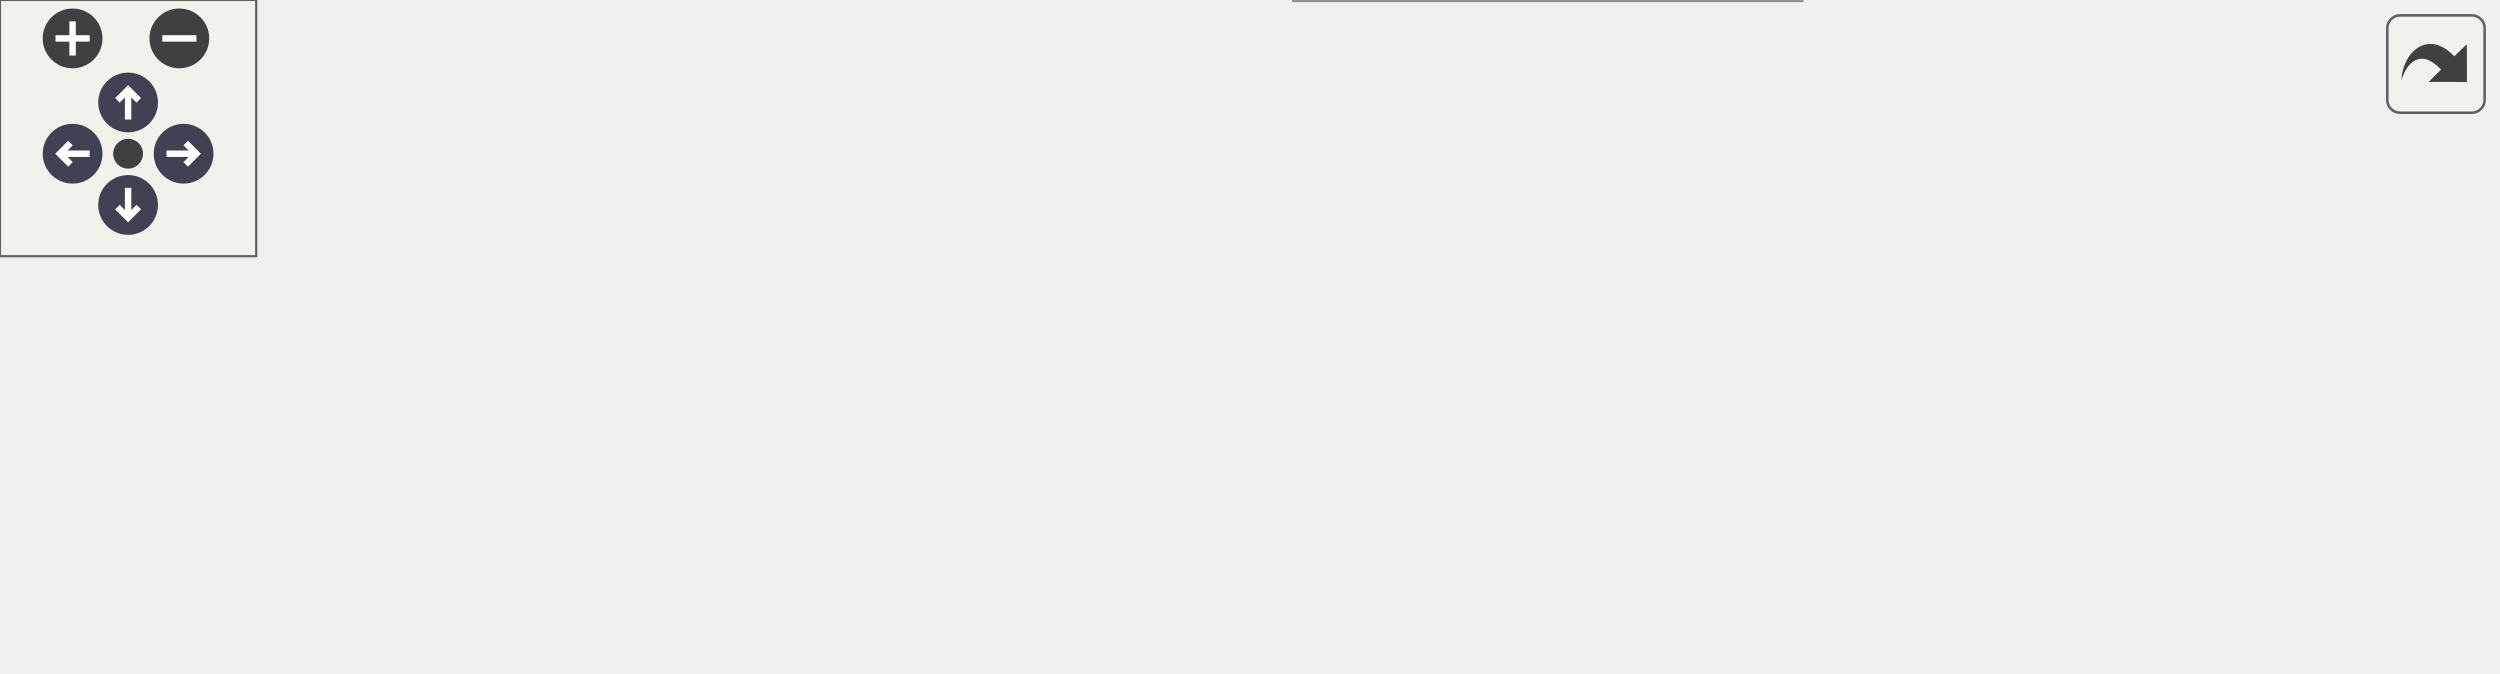
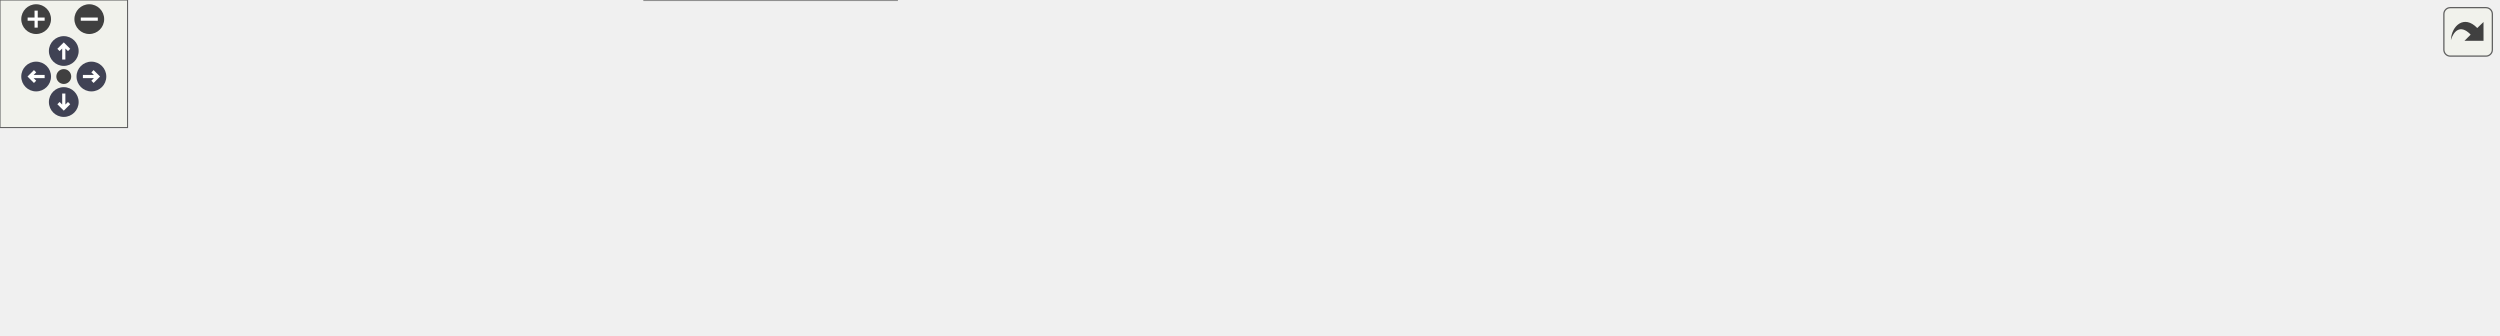
<svg xmlns="http://www.w3.org/2000/svg" xmlns:xlink="http://www.w3.org/1999/xlink" id="main" version="1.1" xml:space="preserve">
  <style type="text/css">
.node, .edge {opacity: 0.7;}
.node.selected, .edge.selected {opacity: 1;}
.edge:hover path { stroke: red; }
.edge:hover polygon { stroke: red; fill: red; }
</style>
  <defs>
    <circle id="rim" cx="0" cy="0" r="7" />
    <circle id="rim2" cx="0" cy="0" r="3.5" />
    <g id="zoomPlus">
      <use xlink:href="#rim" fill="#404040">
        <set attributeName="fill" to="#808080" begin="zoomplus.mouseover" end="zoomplus.mouseout" />
      </use>
      <path d="M-4,0h8M0,-4v8" fill="none" stroke="white" stroke-width="1.5" pointer-events="none" />
    </g>
    <g id="zoomMin">
      <use xlink:href="#rim" fill="#404040">
        <set attributeName="fill" to="#808080" begin="zoomminus.mouseover" end="zoomminus.mouseout" />
      </use>
      <path d="M-4,0h8" fill="none" stroke="white" stroke-width="1.5" pointer-events="none" />
    </g>
    <g id="arrowUp" transform="translate(30 24)">
      <use xlink:href="#rim" />
      <path pointer-events="none" fill="none" stroke="white" stroke-width="1.5" d="M0,-3.0v7 M-2.5,-0.5L0,-3.0L2.5,-0.5" />
    </g>
    <g id="arrowRight" transform="rotate(90) translate(36 -43)">
      <use xlink:href="#rim" />
      <path pointer-events="none" fill="none" stroke="white" stroke-width="1.5" d="M0,-3.0v7 M-2.5,-0.5L0,-3.0L2.5,-0.5" />
    </g>
    <g id="arrowDown" transform="rotate(180) translate(-30 -48)">
      <use xlink:href="#rim" />
      <path pointer-events="none" fill="none" stroke="white" stroke-width="1.5" d="M0,-3.0v7 M-2.5,-0.5L0,-3.0L2.5,-0.5" />
    </g>
    <g id="arrowLeft" transform="rotate(270) translate(-36 17)">
      <use xlink:href="#rim" />
      <path pointer-events="none" fill="none" stroke="white" stroke-width="1.5" d="M0,-3.0v7 M-2.5,-0.5L0,-3.0L2.5,-0.5" />
    </g>
    <g id="resetDef">
      <use xlink:href="#rim2" fill="#404040">
        <set attributeName="fill" to="#808080" begin="reset.mouseover" end="reset.mouseout" />
      </use>
    </g>
  </defs>
  <svg id="graph" class="graph">
    <g id="viewport">
      <g id="Node000001" class="node">
        <g id="a_Node000001">
          <a xlink:title=" ">
            <polygon fill="#999999" stroke="#666666" points="104.5,-50 0,-50 0,-21 104.5,-21 104.5,-50" />
            <text xml:space="preserve" text-anchor="start" x="8" y="-36.5" font-family="Helvetica,sans-Serif" font-size="10.00">PostProcessing::get</text>
            <text xml:space="preserve" text-anchor="middle" x="52.25" y="-26" font-family="Helvetica,sans-Serif" font-size="10.00">_properties</text>
          </a>
        </g>
      </g>
      <g id="Node000002" class="node">
        <g id="a_Node000002">
          <a xlink:href="classMC_1_1ParticlesContainer.html#a25d64f06c6f66817bc15bac225369a63" target="_top" xlink:title="Clean all the non-idle particle even if number smaller than threshold.">
            <polygon fill="white" stroke="#666666" points="259.25,-97 140.5,-97 140.5,-68 259.25,-68 259.25,-97" />
            <text xml:space="preserve" text-anchor="start" x="148.5" y="-83.5" font-family="Helvetica,sans-Serif" font-size="10.00">MC::ParticlesContainer</text>
            <text xml:space="preserve" text-anchor="middle" x="199.88" y="-73" font-family="Helvetica,sans-Serif" font-size="10.00">::force_remove_dead</text>
          </a>
        </g>
      </g>
      <g id="edge1_Node000001_Node000002" class="edge">
        <g id="a_edge1_Node000001_Node000002">
          <a xlink:title=" ">
            <path fill="none" stroke="#63b8ff" d="M99.33,-50.37C112.87,-54.74 127.85,-59.58 141.99,-64.14" />
            <polygon fill="#63b8ff" stroke="#63b8ff" points="140.57,-67.36 151.16,-67.1 142.72,-60.7 140.57,-67.36" />
          </a>
        </g>
      </g>
-       <g id="Node000005" class="node">
-         <g id="a_Node000005">
+       <g id="Node000009" class="node">
+         <g id="a_Node000009">
          <a xlink:href="namespacePostProcessing.html#a80f3f8d7143933b6b2d9e58ff0de40d8" target="_top" xlink:title=" ">
            <polygon fill="white" stroke="#666666" points="252.12,-50 147.62,-50 147.62,-21 252.12,-21 252.12,-50" />
            <text xml:space="preserve" text-anchor="start" x="155.62" y="-36.5" font-family="Helvetica,sans-Serif" font-size="10.00">PostProcessing::get</text>
            <text xml:space="preserve" text-anchor="middle" x="199.88" y="-26" font-family="Helvetica,sans-Serif" font-size="10.00">_particle_age_only</text>
          </a>
        </g>
      </g>
-       <g id="edge4_Node000001_Node000005" class="edge">
-         <g id="a_edge4_Node000001_Node000005">
+       <g id="edge8_Node000001_Node000009" class="edge">
+         <g id="a_edge8_Node000001_Node000009">
          <a xlink:title=" ">
            <path fill="none" stroke="#63b8ff" d="M104.59,-35.5C114.82,-35.5 125.66,-35.5 136.21,-35.5" />
            <polygon fill="#63b8ff" stroke="#63b8ff" points="135.99,-39 145.99,-35.5 135.99,-32 135.99,-39" />
          </a>
        </g>
      </g>
-       <g id="Node000006" class="node">
-         <g id="a_Node000006">
+       <g id="Node000010" class="node">
+         <g id="a_Node000010">
          <a xlink:href="classMC_1_1ParticlesContainer.html#a30b264e87ae019596f9791f2fc60d52f" target="_top" xlink:title="Gets the number of particles in the container.">
            <polygon fill="white" stroke="#666666" points="421.88,-29 303.12,-29 303.12,0 421.88,0 421.88,-29" />
            <text xml:space="preserve" text-anchor="start" x="311.12" y="-15.5" font-family="Helvetica,sans-Serif" font-size="10.00">MC::ParticlesContainer</text>
            <text xml:space="preserve" text-anchor="middle" x="362.5" y="-5" font-family="Helvetica,sans-Serif" font-size="10.00">::n_particles</text>
          </a>
        </g>
      </g>
-       <g id="edge6_Node000001_Node000006" class="edge">
-         <g id="a_edge6_Node000001_Node000006">
+       <g id="edge10_Node000001_Node000010" class="edge">
+         <g id="a_edge10_Node000001_Node000010">
          <a xlink:title=" ">
            <path fill="none" stroke="#63b8ff" d="M100.81,-20.59C113.57,-17.25 127.45,-14.19 140.5,-12.5 190.8,-5.98 248.08,-6.73 291.72,-8.97" />
            <polygon fill="#63b8ff" stroke="#63b8ff" points="291.38,-12.46 301.56,-9.52 291.77,-5.47 291.38,-12.46" />
          </a>
        </g>
      </g>
      <g id="Node000003" class="node">
        <g id="a_Node000003">
          <a xlink:href="classMC_1_1ParticlesContainer.html#a57353f823ed074869300f29deb5c50b2" target="_top" xlink:title="Removes inactive particles from the container.">
            <polygon fill="white" stroke="#666666" points="429.75,-97 295.25,-97 295.25,-68 429.75,-68 429.75,-97" />
            <text xml:space="preserve" text-anchor="start" x="303.25" y="-83.5" font-family="Helvetica,sans-Serif" font-size="10.00">MC::ParticlesContainer</text>
            <text xml:space="preserve" text-anchor="middle" x="362.5" y="-73" font-family="Helvetica,sans-Serif" font-size="10.00">::remove_inactive_particles</text>
          </a>
        </g>
      </g>
      <g id="edge2_Node000002_Node000003" class="edge">
        <g id="a_edge2_Node000002_Node000003">
          <a xlink:title=" ">
            <path fill="none" stroke="#63b8ff" d="M259.32,-82.5C267.18,-82.5 275.35,-82.5 283.49,-82.5" />
            <polygon fill="#63b8ff" stroke="#63b8ff" points="283.42,-86 293.42,-82.5 283.42,-79 283.42,-86" />
          </a>
        </g>
      </g>
      <g id="Node000004" class="node">
        <g id="a_Node000004">
          <a xlink:href="classMC_1_1ParticlesContainer.html#a4fc94ae525191a5d034dce4866986c1e" target="_top" xlink:title=" ">
            <polygon fill="white" stroke="#666666" points="584.5,-97 465.75,-97 465.75,-68 584.5,-68 584.5,-97" />
            <text xml:space="preserve" text-anchor="start" x="473.75" y="-83.5" font-family="Helvetica,sans-Serif" font-size="10.00">MC::ParticlesContainer</text>
            <text xml:space="preserve" text-anchor="middle" x="525.12" y="-73" font-family="Helvetica,sans-Serif" font-size="10.00">::_resize</text>
          </a>
        </g>
      </g>
      <g id="edge3_Node000003_Node000004" class="edge">
        <g id="a_edge3_Node000003_Node000004">
          <a xlink:title=" ">
            <path fill="none" stroke="#63b8ff" d="M430.22,-82.5C438.04,-82.5 446.04,-82.5 453.9,-82.5" />
            <polygon fill="#63b8ff" stroke="#63b8ff" points="453.78,-86 463.78,-82.5 453.78,-79 453.78,-86" />
          </a>
        </g>
      </g>
+       <g id="Node000005" class="node">
+         <g id="a_Node000005">
+           <a xlink:href="namespaceMC.html#ae7cda00073d6a197d3dbfc25ff32fad8" target="_top" xlink:title="Kokkos::resize, but with the first touch placed by us.">
+             <polygon fill="white" stroke="#666666" points="735.5,-91.75 620.5,-91.75 620.5,-73.25 735.5,-73.25 735.5,-91.75" />
+             <text xml:space="preserve" text-anchor="middle" x="678" y="-78.25" font-family="Helvetica,sans-Serif" font-size="10.00">MC::resize_first_touch</text>
+           </a>
+         </g>
+       </g>
+       <g id="edge4_Node000004_Node000005" class="edge">
+         <g id="a_edge4_Node000004_Node000005">
+           <a xlink:title=" ">
+             <path fill="none" stroke="#63b8ff" d="M584.89,-82.5C592.67,-82.5 600.7,-82.5 608.63,-82.5" />
+             <polygon fill="#63b8ff" stroke="#63b8ff" points="608.62,-86 618.62,-82.5 608.62,-79 608.62,-86" />
+           </a>
+         </g>
+       </g>
+       <g id="Node000006" class="node">
+         <g id="a_Node000006">
+           <a xlink:href="namespaceMC.html#afce410cbcc9bdb026806eeb0f4e0c7c1" target="_top" xlink:title="Write-touch [begin, end) with the move kernel's team decomposition.">
+             <polygon fill="white" stroke="#666666" points="855.75,-91.75 771.5,-91.75 771.5,-73.25 855.75,-73.25 855.75,-91.75" />
+             <text xml:space="preserve" text-anchor="middle" x="813.62" y="-78.25" font-family="Helvetica,sans-Serif" font-size="10.00">MC::first_touch</text>
+           </a>
+         </g>
+       </g>
      <g id="edge5_Node000005_Node000006" class="edge">
        <g id="a_edge5_Node000005_Node000006">
+           <a xlink:title=" ">
+             <path fill="none" stroke="#63b8ff" d="M735.67,-82.5C743.7,-82.5 751.93,-82.5 759.88,-82.5" />
+             <polygon fill="#63b8ff" stroke="#63b8ff" points="759.76,-86 769.76,-82.5 759.76,-79 759.76,-86" />
+           </a>
+         </g>
+       </g>
+       <g id="Node000007" class="node">
+         <g id="a_Node000007">
+           <a xlink:href="namespaceCommon.html#a618180f8964b0ffef461c9ff2f44d295" target="_top" xlink:title=" ">
+             <polygon fill="white" stroke="#666666" points="1015,-91.75 891.75,-91.75 891.75,-73.25 1015,-73.25 1015,-91.75" />
+             <text xml:space="preserve" text-anchor="middle" x="953.38" y="-78.25" font-family="Helvetica,sans-Serif" font-size="10.00">Common::c_league_size</text>
+           </a>
+         </g>
+       </g>
+       <g id="edge6_Node000006_Node000007" class="edge">
+         <g id="a_edge6_Node000006_Node000007">
+           <a xlink:title=" ">
+             <path fill="none" stroke="#63b8ff" d="M855.95,-82.5C863.64,-82.5 871.87,-82.5 880.16,-82.5" />
+             <polygon fill="#63b8ff" stroke="#63b8ff" points="879.95,-86 889.95,-82.5 879.95,-79 879.95,-86" />
+           </a>
+         </g>
+       </g>
+       <g id="Node000008" class="node">
+         <g id="a_Node000008">
+           <a xlink:href="namespaceCommon.html#aef3f5fadf729a92859657cacc3ab9f53" target="_top" xlink:title=" ">
+             <polygon fill="white" stroke="#666666" points="1175,-91.75 1051,-91.75 1051,-73.25 1175,-73.25 1175,-91.75" />
+             <text xml:space="preserve" text-anchor="middle" x="1113" y="-78.25" font-family="Helvetica,sans-Serif" font-size="10.00">Common::is_power_of_2</text>
+           </a>
+         </g>
+       </g>
+       <g id="edge7_Node000007_Node000008" class="edge">
+         <g id="a_edge7_Node000007_Node000008">
+           <a xlink:title=" ">
+             <path fill="none" stroke="#63b8ff" d="M1015.32,-82.5C1023.21,-82.5 1031.35,-82.5 1039.41,-82.5" />
+             <polygon fill="#63b8ff" stroke="#63b8ff" points="1039.19,-86 1049.19,-82.5 1039.19,-79 1039.19,-86" />
+           </a>
+         </g>
+       </g>
+       <g id="edge9_Node000009_Node000010" class="edge">
+         <g id="a_edge9_Node000009_Node000010">
          <a xlink:title=" ">
            <path fill="none" stroke="#63b8ff" d="M252.58,-28.74C264.92,-27.13 278.3,-25.38 291.32,-23.68" />
            <polygon fill="#63b8ff" stroke="#63b8ff" points="291.67,-27.16 301.13,-22.39 290.76,-20.22 291.67,-27.16" />
          </a>
        </g>
      </g>
    </g>
  </svg>
  <g id="navigator" transform="translate(0 0)" fill="#404254">
    <rect fill="#f2f5e9" fill-opacity="0.5" stroke="#606060" stroke-width=".5" x="0" y="0" width="60" height="60" />
    <use id="zoomplus" xlink:href="#zoomPlus" x="17" y="9" />
    <use id="zoomminus" xlink:href="#zoomMin" x="42" y="9" />
    <use id="reset" xlink:href="#resetDef" x="30" y="36" />
    <use id="arrowup" xlink:href="#arrowUp" x="0" y="0" />
    <use id="arrowright" xlink:href="#arrowRight" x="0" y="0" />
    <use id="arrowdown" xlink:href="#arrowDown" x="0" y="0" />
    <use id="arrowleft" xlink:href="#arrowLeft" x="0" y="0" />
  </g>
  <svg viewBox="0 0 15 15" width="100%" height="30px" preserveAspectRatio="xMaxYMin meet">
    <g id="arrow_out" transform="scale(0.3 0.3)">
      <a xlink:href="namespacePostProcessing_a5c1775fa34193199d9c989e5740e2f84_cgraph_org.svg" target="_base">
        <rect id="button" ry="5" rx="5" y="6" x="6" height="38" width="38" fill="#f2f5e9" fill-opacity="0.5" stroke="#606060" stroke-width="1.0" />
        <path id="arrow" d="M 11.5,31.437 C 11.94,20.098 22.043,11.323 32.159,21.979 L 37.069,17.246 C 37.069,17.246 37.088,32 37.088,32 L 22.16,31.978 C 22.16,31.978 26.998,27.14 26.998,27.14 C 18.529,18.264 13.292,25.23 11.5,31.437 z" style="fill:#404040;" />
      </a>
    </g>
  </svg>
  <style type="text/css">

[data-mouse-over-selected='false'] { opacity: 0.7; }
[data-mouse-over-selected='true']  { opacity: 1.0; }

</style>
</svg>
